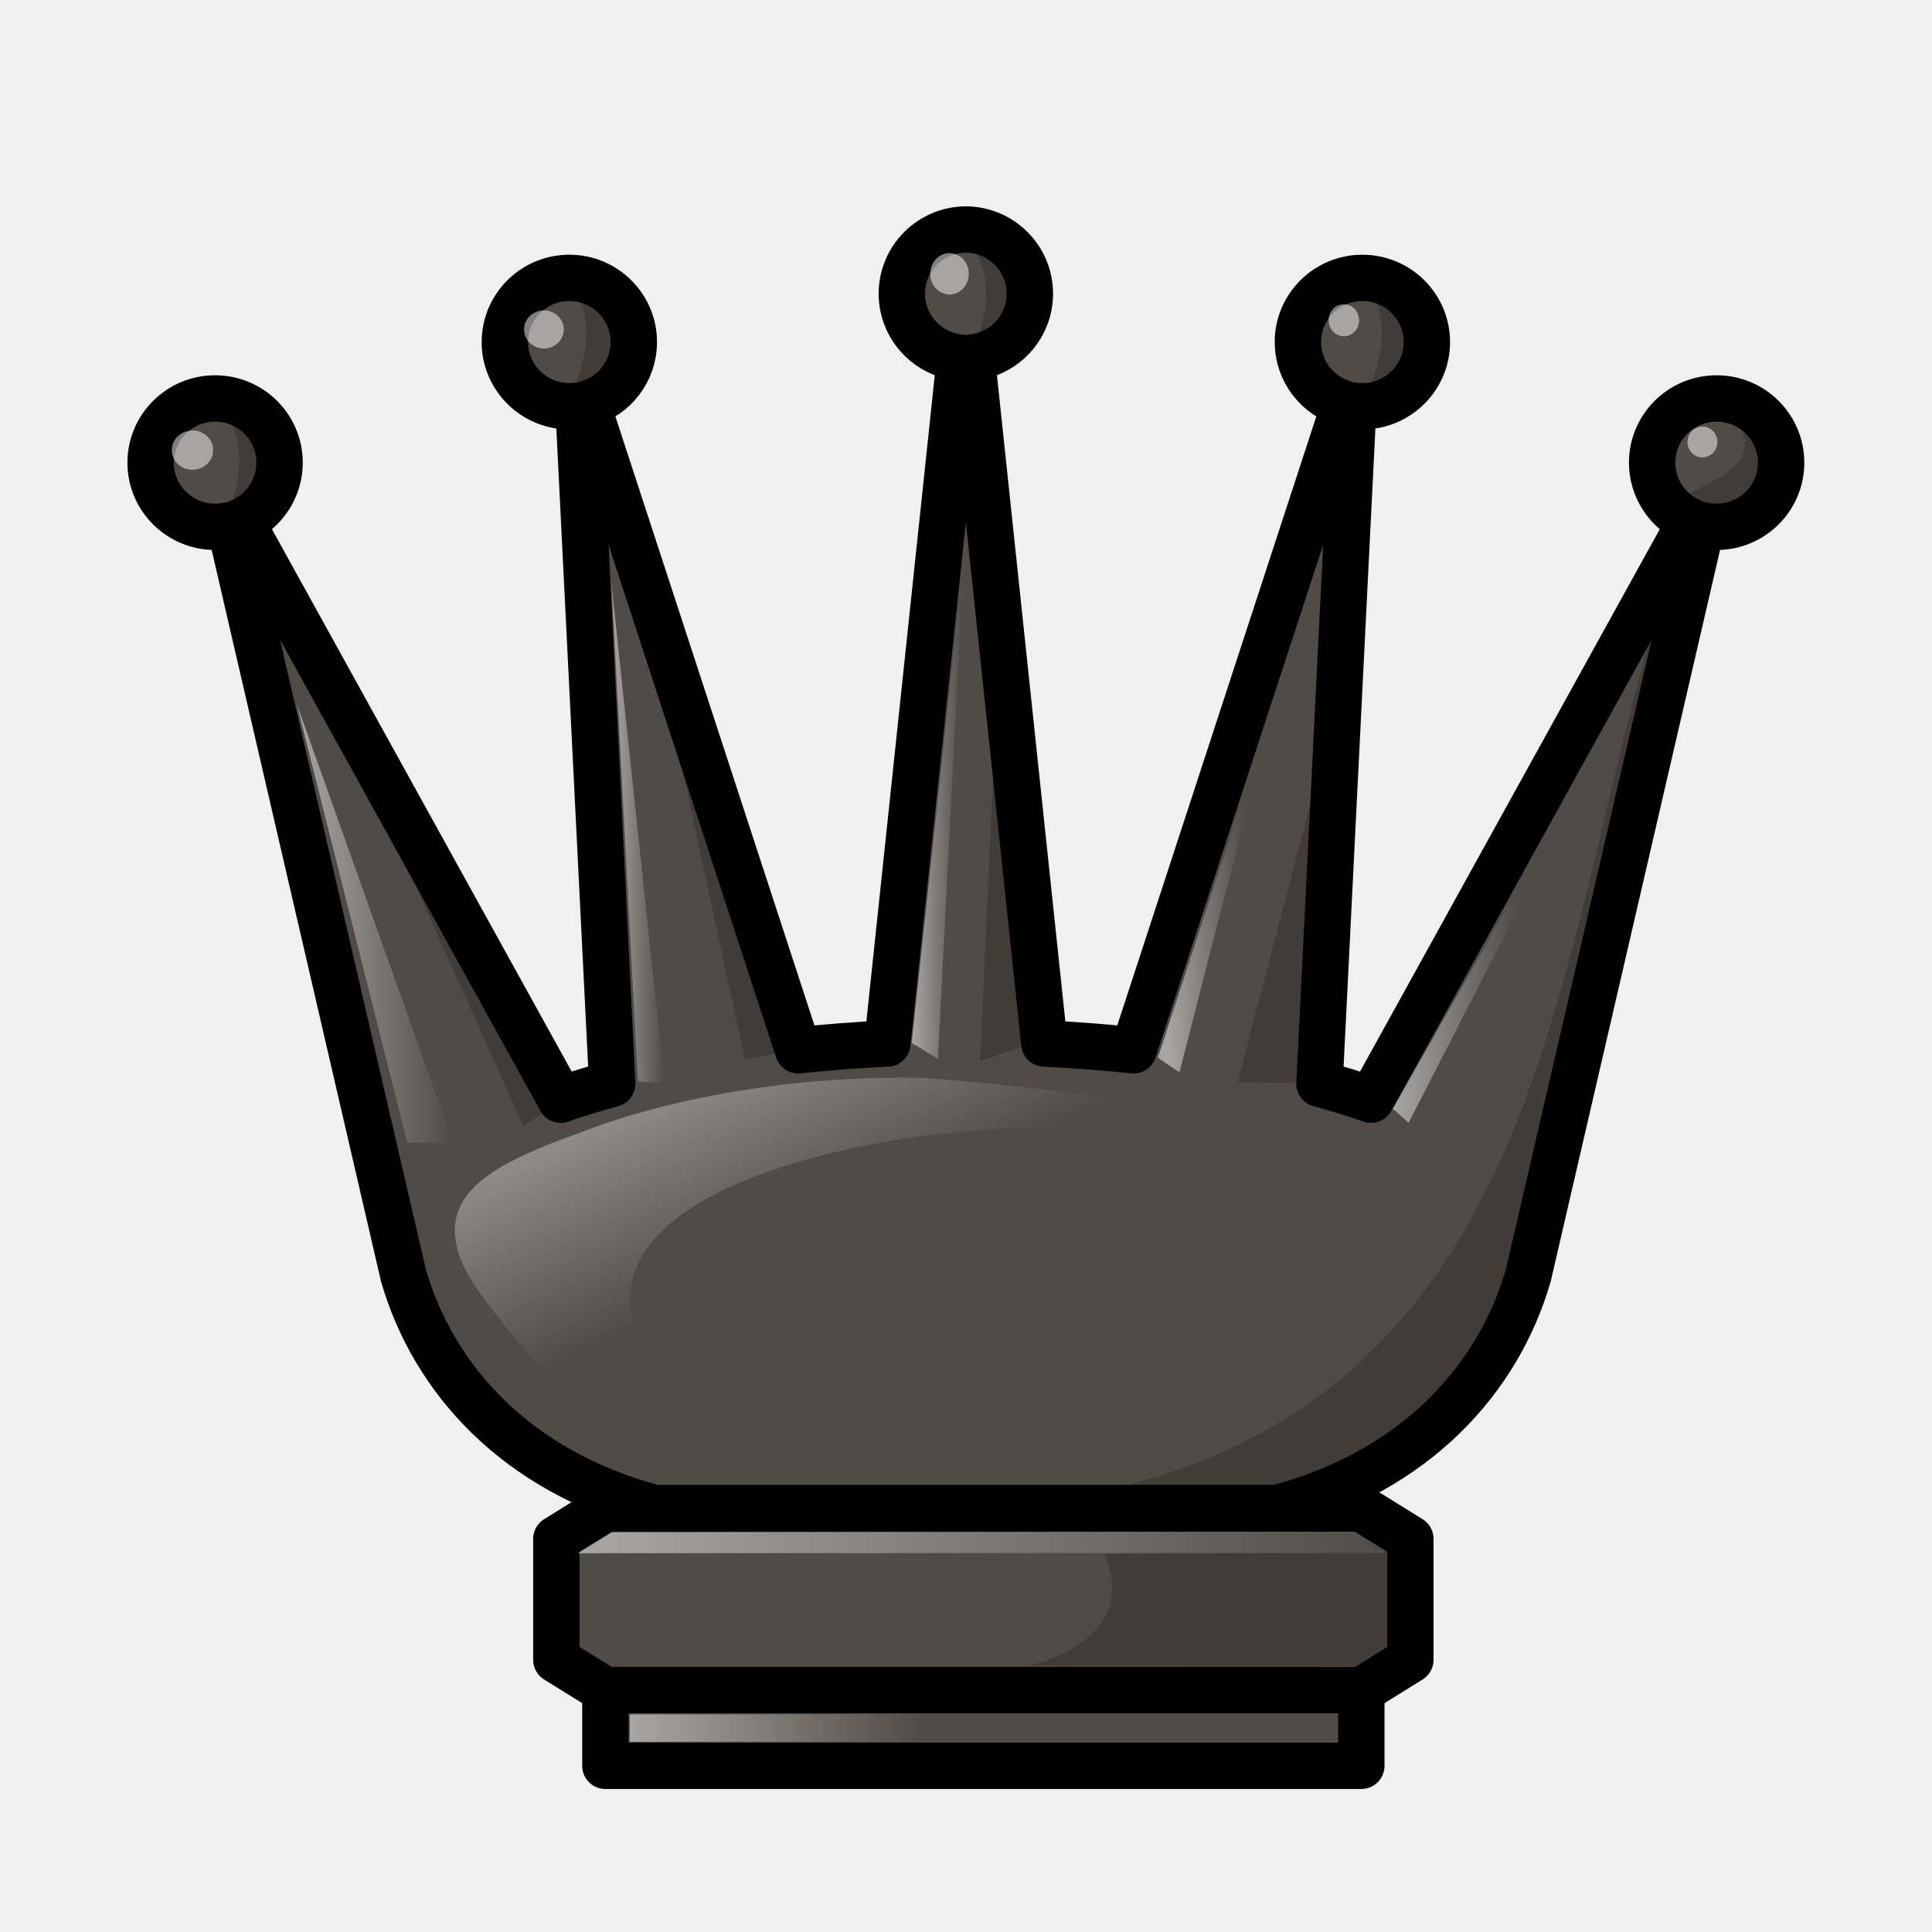
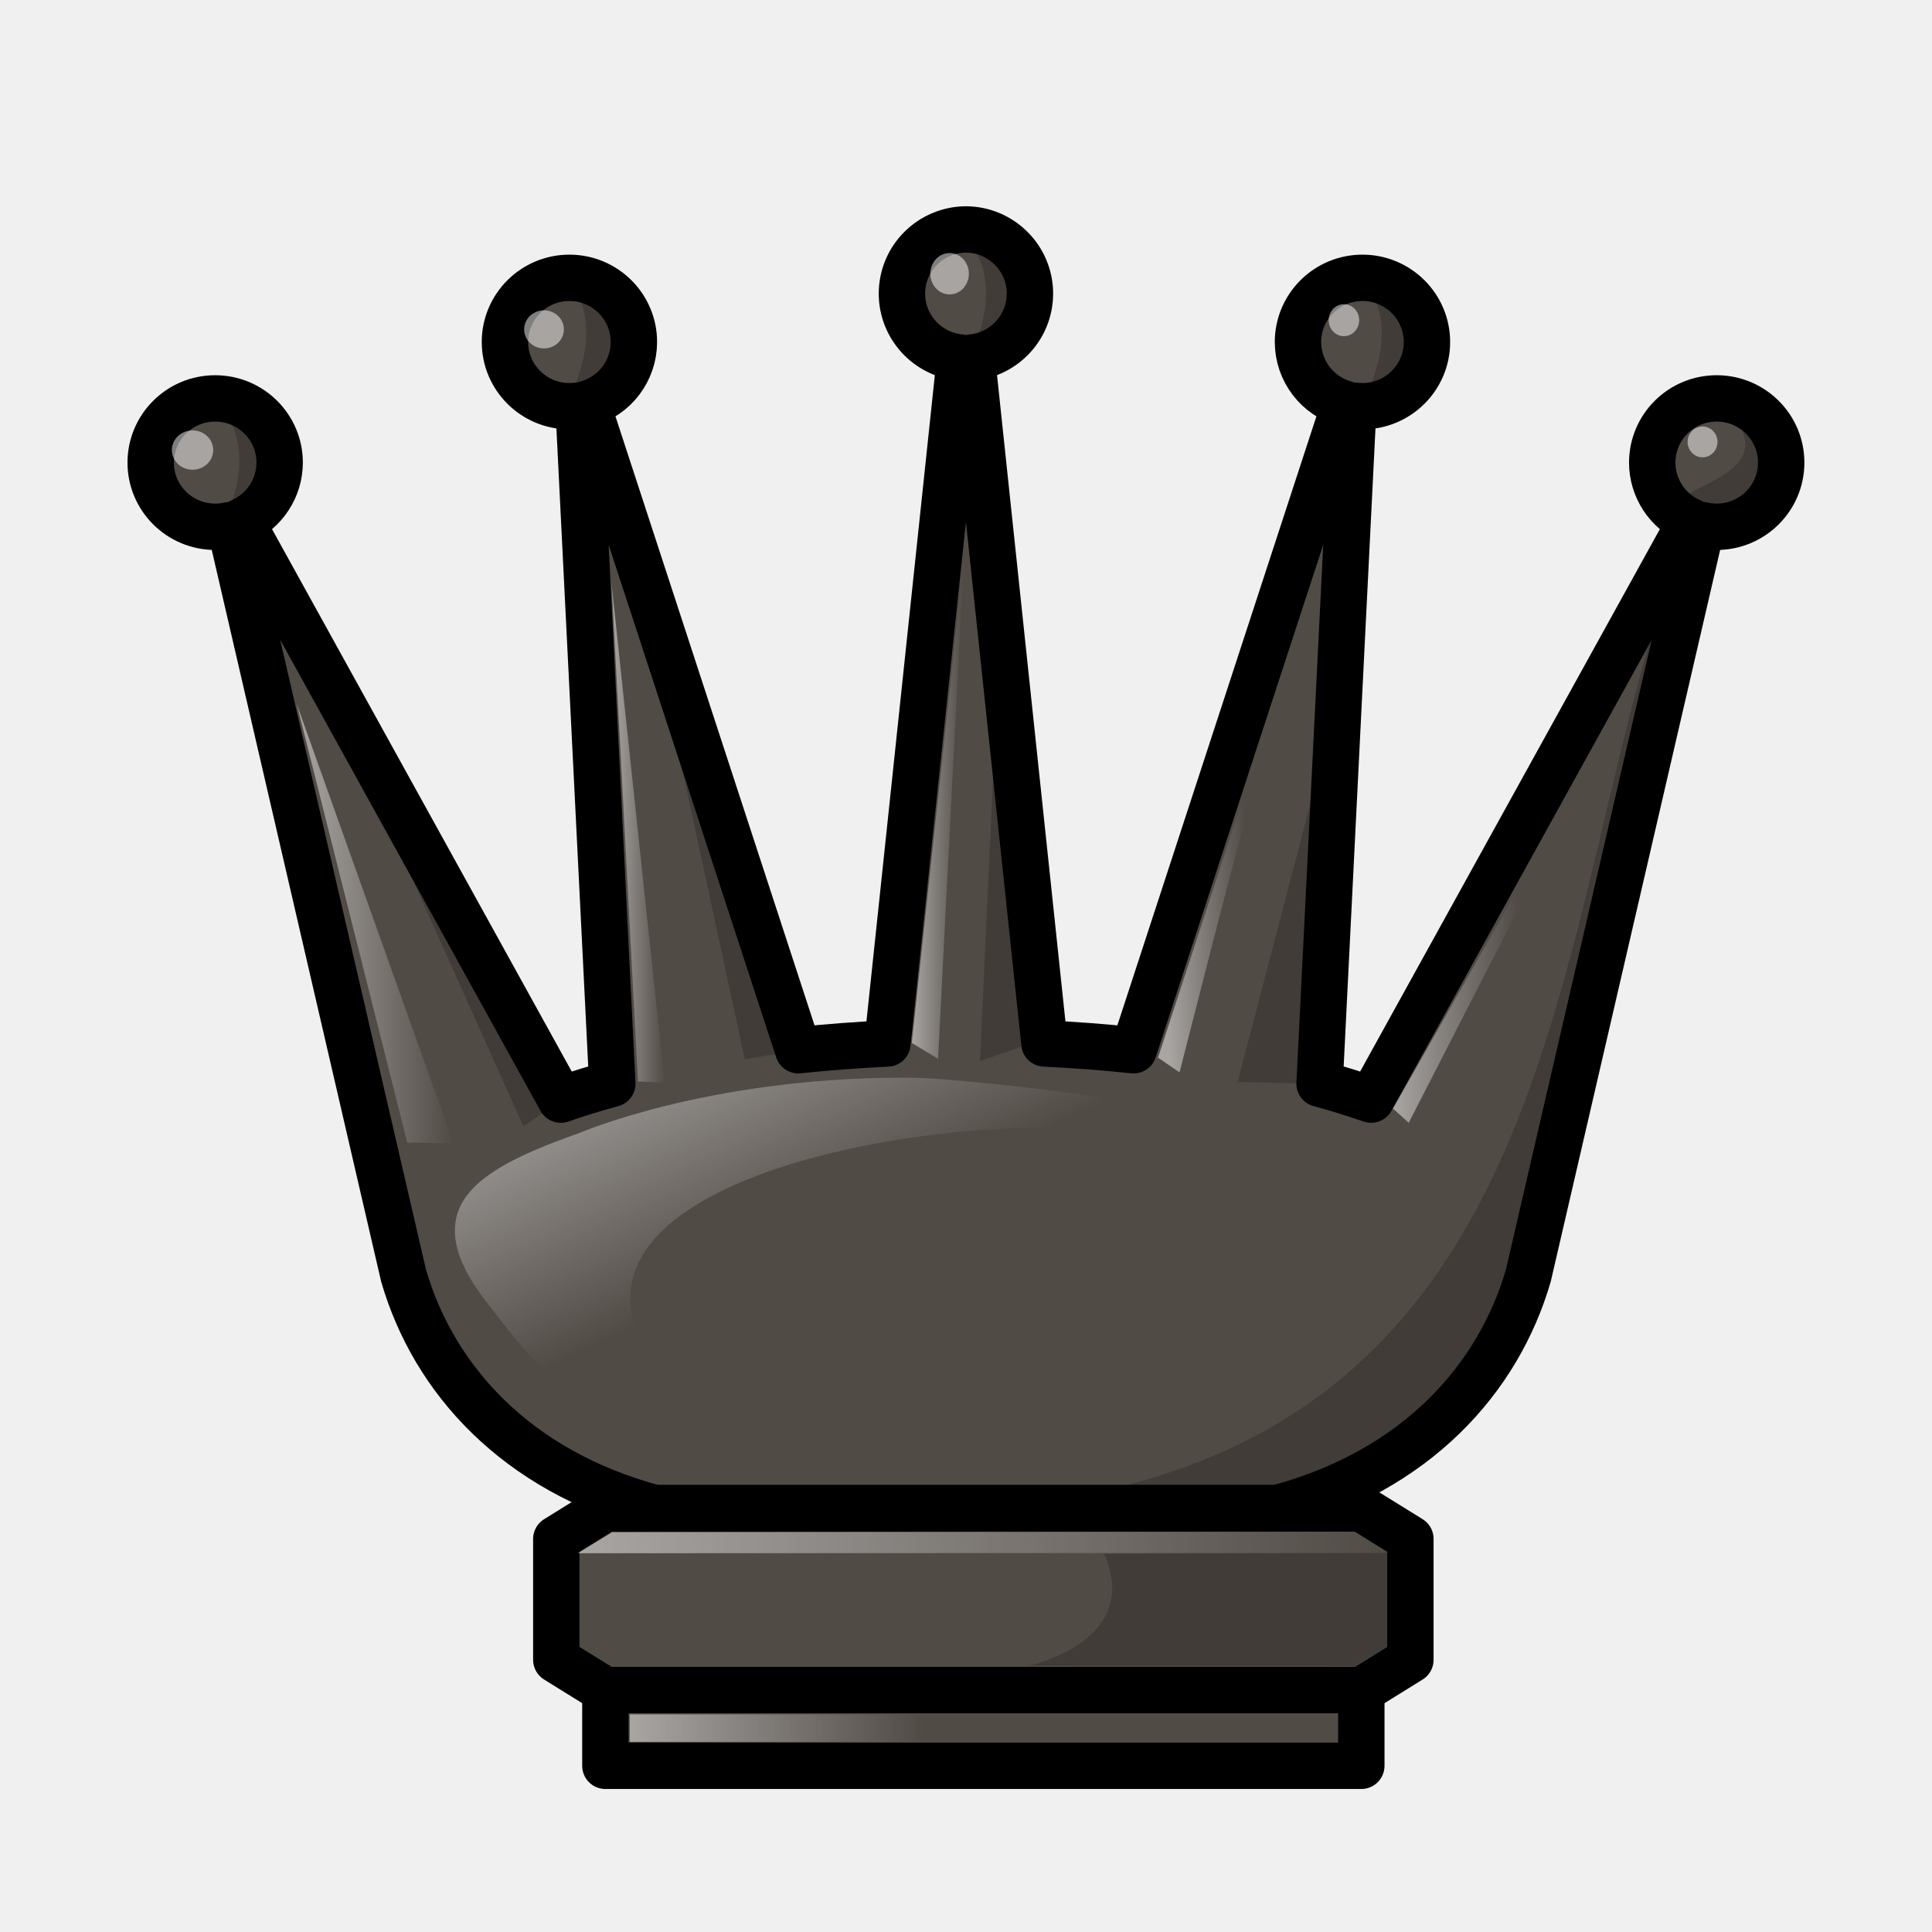
- <svg xmlns="http://www.w3.org/2000/svg" xmlns:xlink="http://www.w3.org/1999/xlink" width="50mm" height="50mm" clip-rule="evenodd" fill-rule="evenodd" image-rendering="optimizeQuality" shape-rendering="geometricPrecision" text-rendering="geometricPrecision" version="1.1" viewBox="0 0 50 50">
+ <svg xmlns="http://www.w3.org/2000/svg" xmlns:xlink="http://www.w3.org/1999/xlink" width="50mm" height="50mm" fill-rule="evenodd" clip-rule="evenodd" image-rendering="optimizeQuality" shape-rendering="geometricPrecision" text-rendering="geometricPrecision" viewBox="0 0 50 50">
  <defs>
-     <linearGradient id="linearGradient1861" x1="1603.1" x2="1608.3" y1="-390.27" y2="-390.27" gradientUnits="userSpaceOnUse" xlink:href="#linearGradient1859" />
-     <linearGradient id="linearGradient1859">
-       <stop stop-color="#fff" offset="0" />
-       <stop stop-color="#fff" stop-opacity="0" offset="1" />
+     <linearGradient xlink:href="#a" id="b" x1="1603.1" x2="1608.3" y1="-390.27" y2="-390.27" gradientUnits="userSpaceOnUse" />
+     <linearGradient id="a">
+       <stop offset="0" stop-color="#fff" />
+       <stop offset="1" stop-color="#fff" stop-opacity="0" />
    </linearGradient>
-     <linearGradient id="linearGradient1869" x1="1632.5" x2="1637.6" y1="-392.63" y2="-392.63" gradientUnits="userSpaceOnUse" xlink:href="#linearGradient1859" />
-     <linearGradient id="linearGradient1877" x1="1656.6" x2="1665.2" y1="-391.34" y2="-391.75" gradientUnits="userSpaceOnUse" xlink:href="#linearGradient1859" />
-     <linearGradient id="linearGradient1885" x1="1679.6" x2="1691.8" y1="-382.86" y2="-382.86" gradientUnits="userSpaceOnUse" xlink:href="#linearGradient1859" />
-     <linearGradient id="linearGradient1853" x1="391.15" x2="395.21" y1="-332.31" y2="-332.31" gradientUnits="userSpaceOnUse" xlink:href="#linearGradient1859" />
-     <linearGradient id="linearGradient1837" x1="490.24" x2="511.24" y1="-382.24" y2="-382.24" gradientUnits="userSpaceOnUse" xlink:href="#linearGradient1859" />
-     <linearGradient id="linearGradient1845" x1="491.59" x2="499.17" y1="-377.43" y2="-377.43" gradientUnits="userSpaceOnUse" xlink:href="#linearGradient1859" />
-     <linearGradient id="linearGradient2539-0" x1="1609.3" x2="1624.2" y1="-310.48" y2="-279.45" gradientTransform="matrix(.21285 0 0 .21284 114.26 -321.28)" gradientUnits="userSpaceOnUse" xlink:href="#linearGradient1859" />
+     <linearGradient xlink:href="#a" id="c" x1="1632.5" x2="1637.6" y1="-392.63" y2="-392.63" gradientUnits="userSpaceOnUse" />
+     <linearGradient xlink:href="#a" id="d" x1="1656.6" x2="1665.2" y1="-391.34" y2="-391.75" gradientUnits="userSpaceOnUse" />
+     <linearGradient xlink:href="#a" id="e" x1="1679.6" x2="1691.8" y1="-382.86" y2="-382.86" gradientUnits="userSpaceOnUse" />
+     <linearGradient xlink:href="#a" id="f" x1="391.15" x2="395.21" y1="-332.31" y2="-332.31" gradientUnits="userSpaceOnUse" />
+     <linearGradient xlink:href="#a" id="g" x1="490.24" x2="511.24" y1="-382.24" y2="-382.24" gradientUnits="userSpaceOnUse" />
+     <linearGradient xlink:href="#a" id="h" x1="491.59" x2="499.17" y1="-377.43" y2="-377.43" gradientUnits="userSpaceOnUse" />
+     <linearGradient xlink:href="#a" id="i" x1="1609.3" x2="1624.2" y1="-310.48" y2="-279.45" gradientTransform="matrix(.21285 0 0 .21284 114.26 -321.28)" gradientUnits="userSpaceOnUse" />
  </defs>
-   <g transform="translate(-438.1 412.49)">
-     <g transform="translate(54.63 -55.752)" clip-rule="evenodd" fill-rule="evenodd" shape-rendering="geometricPrecision">
-       <g transform="translate(383.47 -355.76)" image-rendering="optimizeQuality">
-         <g transform="matrix(.90137 0 0 .90085 -256.82 215.52)" clip-rule="evenodd" fill-rule="evenodd" image-rendering="optimizeQuality" shape-rendering="geometricPrecision" stroke-width="1.054">
-           <g transform="matrix(.29333 0 0 .29333 -1755 303.26)">
-             <g transform="translate(5468.9,-1133.1)" stroke-width="1.11">
-               <g transform="translate(-57.803,-246.18)">
-                 <path d="m1637.8-451.4c-3.467 0.026-6.265 2.833-6.265 6.286-1e-4 3.231 2.46 5.936 5.688 6.255l-7.106 67.183c-2.958 0.141-5.877 0.364-8.728 0.665l-20.683-63.315c2.718-0.765 4.595-3.235 4.595-6.048-2e-4 -3.472-2.826-6.287-6.312-6.286-3.486-1e-5 -6.311 2.815-6.312 6.286 2e-4 3.472 2.826 6.286 6.312 6.286 0.297 2.9e-4 0.594-0.021 0.888-0.062l3.31 66.417c-1.775 0.483-3.459 1.005-5.042 1.558l-31.281-56.639c2.287-1.006 3.763-3.261 3.763-5.752-2e-4 -3.472-2.826-6.286-6.312-6.286-3.486-6e-5 -6.311 2.815-6.312 6.286-3e-4 3.472 2.826 6.287 6.312 6.286 0.482-2.1e-4 0.963-0.056 1.432-0.165l17.009 73.509c2.937 10.101 10.962 19.111 24.553 22.752h60.985c13.591-3.642 21.616-12.651 24.553-22.752l17.009-73.509c0.469 0.109 0.95 0.165 1.432 0.165 3.486 6e-5 6.312-2.814 6.312-6.286-2e-4 -3.472-2.826-6.287-6.312-6.286-3.486-1e-5 -6.311 2.815-6.312 6.286 0 2.49 1.476 4.746 3.763 5.752l-31.281 56.639c-1.583-0.553-3.267-1.075-5.042-1.558l3.31-66.417c0.294 0.041 0.591 0.062 0.887 0.062 3.486 1e-5 6.311-2.815 6.312-6.286-2e-4 -3.472-2.826-6.286-6.312-6.286-3.486-6e-5 -6.311 2.815-6.312 6.286 1e-4 2.813 1.877 5.283 4.595 6.048l-20.683 63.315c-2.851-0.3-5.77-0.524-8.728-0.665l-7.106-67.183c3.228-0.319 5.686-3.024 5.686-6.255-1e-4 -3.454-2.796-6.261-6.263-6.286z" fill="#514b46" stroke="#000" stroke-linecap="round" stroke-linejoin="round" stroke-width="4.54" style="paint-order:markers fill stroke" />
-                 <g stroke-width="1.11">
-                   <path d="m1605.7-367.96 2.609 0.131-5.198-48.888z" fill="url(#linearGradient1861)" opacity=".5" />
-                   <path d="m1632.5-371.73 5.081-47.365-2.511 48.918z" fill="url(#linearGradient1869)" opacity=".5" />
-                   <path d="m1656.6-370.29 15.57-47.552c-5.98 19.434-8.41 29.224-13.462 49.002z" fill="url(#linearGradient1877)" opacity=".5" />
-                   <path d="m1679.6-365.3 23.017-40.51-21.476 41.904z" fill="url(#linearGradient1885)" opacity=".5" />
-                 </g>
-                 <g fill="#fefefe" stroke-width="1.11">
-                   <ellipse cx="1562.1" cy="-429.79" rx="2.024" ry="1.924" opacity=".5" style="paint-order:markers fill stroke" />
-                   <ellipse cx="1596.5" cy="-441.61" rx="1.945" ry="1.865" opacity=".5" style="paint-order:markers fill stroke" />
-                   <ellipse cx="1636.2" cy="-447.06" rx="1.885" ry="2.025" opacity=".5" style="paint-order:markers fill stroke" />
-                   <ellipse cx="1674.8" cy="-442.51" rx="1.491" ry="1.566" opacity=".5" style="paint-order:markers fill stroke" />
-                 </g>
-                 <ellipse cx="1709.9" cy="-430.59" rx="1.464" ry="1.51" fill="#fff" opacity=".5" stroke-width="1.169" style="paint-order:markers fill stroke" />
-               </g>
-             </g>
-             <g stroke-width="1.232">
-               <path d="m7122.4-1814.1c9.445 8.768-8.948 8.401-2.548 12.038-15.954 38.4-7.679 101.82-86.184 96.632l45.738 1e-4c13.592-3.642 21.616-12.651 24.553-22.753l17.009-73.511c0.469 0.109 0.95 0.165 1.432 0.165 3.486 1e-4 6.312-2.812 6.312-6.285-2e-4 -3.472-2.826-6.287-6.312-6.286z" opacity=".2" style="paint-order:markers fill stroke" />
-               <path d="m7083.6-1747-8.101-0.192 10.118-38.727z" opacity=".2" />
-               <path d="m7056.6-1751.4-6.314 2.157 1.926-42.104z" opacity=".2" />
-               <path d="m7032.5-1750.3-5.241 0.886-10.068-46.71z" opacity=".2" />
-               <path d="m7009.3-1745.4-3.712 2.551-19.828-44.182z" opacity=".2" />
-             </g>
-           </g>
-           <g stroke-width="1.232">
-             <path d="m324.06-232.26s2.986 1.393 0.076 3.264c0.033-9e-3 1.062-1.978-0.076-3.264z" opacity=".2" />
-             <path d="m312.7-233.42s2.986 1.393 0.076 3.264c0.033-9e-3 1.062-1.978-0.076-3.264z" opacity=".2" />
-             <path d="m301.22-232.28s2.986 1.393 0.076 3.264c0.033-9e-3 1.062-1.978-0.076-3.264z" opacity=".2" />
-             <path d="m291.26-228.61s2.986 1.393 0.076 3.264c0.033-9e-3 1.062-1.978-0.076-3.264z" opacity=".2" />
-           </g>
-         </g>
+   <g stroke-width="1.054">
+     <g stroke-width="1.11" transform="matrix(.2644 0 0 .26425 -408.036 125.22)">
+       <path fill="#514b46" stroke="#000" stroke-linecap="round" stroke-linejoin="round" stroke-width="4.54" d="M1637.8-451.4c-3.467.026-6.265 2.833-6.265 6.286 0 3.232 2.46 5.936 5.687 6.256l-7.106 67.183c-2.958.14-5.876.364-8.728.664l-20.683-63.315a6.29 6.29 0 0 0 4.595-6.048c0-3.471-2.826-6.286-6.312-6.286-3.485 0-6.311 2.815-6.311 6.286 0 3.472 2.826 6.287 6.311 6.287.297 0 .594-.021.888-.062l3.31 66.417a74.941 74.941 0 0 0-5.043 1.558l-31.28-56.64a6.286 6.286 0 0 0 3.763-5.75c0-3.473-2.826-6.287-6.312-6.287s-6.311 2.814-6.312 6.286c0 3.472 2.826 6.287 6.312 6.287.482 0 .963-.056 1.432-.165l17.01 73.509c2.936 10.1 10.961 19.11 24.552 22.752h60.985c13.591-3.642 21.616-12.651 24.553-22.752l17.01-73.51c.468.11.95.165 1.431.166 3.486 0 6.312-2.815 6.312-6.287s-2.826-6.286-6.312-6.286c-3.485 0-6.311 2.814-6.311 6.286a6.286 6.286 0 0 0 3.763 5.752l-31.281 56.639a74.88 74.88 0 0 0-5.043-1.558l3.31-66.417c.294.041.591.062.888.062 3.485 0 6.311-2.815 6.312-6.287 0-3.471-2.827-6.286-6.312-6.286-3.486 0-6.311 2.815-6.312 6.286a6.29 6.29 0 0 0 4.595 6.048l-20.683 63.315c-2.851-.3-5.77-.523-8.728-.664l-7.106-67.183c3.228-.32 5.685-3.024 5.685-6.256 0-3.453-2.796-6.26-6.263-6.286z" style="paint-order:markers fill stroke" />
+       <path fill="url(#b)" d="m1605.7-367.96 2.61.131-5.198-48.888z" opacity=".5" />
+       <path fill="url(#c)" d="m1632.5-371.73 5.081-47.365-2.51 48.918z" opacity=".5" />
+       <path fill="url(#d)" d="m1656.6-370.29 15.57-47.552c-5.98 19.434-8.41 29.224-13.462 49.002z" opacity=".5" />
+       <path fill="url(#e)" d="m1679.6-365.3 23.017-40.51-21.476 41.904z" opacity=".5" />
+       <g fill="#fefefe">
+         <ellipse cx="1562.1" cy="-429.79" opacity=".5" rx="2.024" ry="1.924" style="paint-order:markers fill stroke" />
+         <ellipse cx="1596.5" cy="-441.61" opacity=".5" rx="1.945" ry="1.865" style="paint-order:markers fill stroke" />
+         <ellipse cx="1636.2" cy="-447.06" opacity=".5" rx="1.885" ry="2.025" style="paint-order:markers fill stroke" />
+         <ellipse cx="1674.8" cy="-442.51" opacity=".5" rx="1.491" ry="1.566" style="paint-order:markers fill stroke" />
      </g>
-       <path d="m394.01-327.17 1.195 0.019-4.054-11.365z" fill="url(#linearGradient1853)" image-rendering="optimizeQuality" opacity=".5" />
+       <ellipse cx="1709.9" cy="-430.59" fill="#fff" opacity=".5" rx="1.464" ry="1.51" style="paint-order:markers fill stroke" />
    </g>
-     <g transform="translate(-37.193 9.6685)">
-       <path d="m490.96-383.12-1.269 0.788v3.129l1.269 0.788h19.564l1.269-0.788v-3.129l-1.269-0.788h-9.782z" fill="#514b46" stroke="#000" stroke-linejoin="round" stroke-width="1.2" />
-       <path d="m511.24-381.97-20.994 9e-3 0.884-0.542 19.247-0.015z" fill="url(#linearGradient1837)" opacity=".5" />
-       <path d="m511.24-381.97-8e-3 2.404-0.866 0.524-8.439-0.01s2.949-0.628 1.939-2.894c-1e-3 -4e-3 5.277-0.02 7.374-0.023z" opacity=".2" />
-       <path d="m490.96-378.42v1.96h19.564v-1.96z" clip-rule="evenodd" fill="#514b46" fill-rule="evenodd" image-rendering="optimizeQuality" shape-rendering="geometricPrecision" stroke="#000" stroke-linecap="round" stroke-linejoin="round" stroke-width="1.2" style="paint-order:normal" />
-       <rect x="491.59" y="-377.79" width="7.576" height=".709" ry="0" clip-rule="evenodd" fill="url(#linearGradient1845)" fill-rule="evenodd" image-rendering="optimizeQuality" opacity=".5" shape-rendering="geometricPrecision" stroke-width=".7" style="paint-order:markers fill stroke" />
+     <g stroke-width="1.232">
+       <path d="M7122.4-1814.1c9.445 8.768-8.948 8.401-2.548 12.038-15.954 38.4-7.679 101.82-86.184 96.632h45.738c13.592-3.642 21.616-12.65 24.553-22.753l17.009-73.51c.469.108.95.164 1.432.164 3.486 0 6.312-2.813 6.311-6.285 0-3.471-2.826-6.286-6.311-6.286z" opacity=".2" style="paint-order:markers fill stroke" transform="matrix(.2644 0 0 .26425 -1838.724 489.69)" />
+       <path d="m34.171 28.051-2.141-.05 2.675-10.234zM27.033 26.889l-1.67.57.51-11.126zM20.66 27.18l-1.385.234-2.662-12.343zM14.527 28.474l-.982.674-5.242-11.675z" opacity=".2" />
    </g>
-     <path d="m461.41-384.6c-5.05 0.015-8.319 1.434-8.319 1.434-1.689 0.594-3.045 1.233-3.201 2.289-0.147 0.992 0.69 1.932 1.123 2.499 1.291 1.691 2.337 2.409 3.321 2.836 1.439 0.459 0.982-1.009 0.521-1.874-2.589-4.469 6.83-6.09 10.958-5.871 3.209 0.251 6.433 0.767 8.861 1.399-1.814-1.167-7.063-2.269-12.268-2.676-0.327-0.026-0.659-0.037-0.996-0.036z" clip-rule="evenodd" fill="url(#linearGradient2539-0)" fill-rule="evenodd" image-rendering="optimizeQuality" opacity=".5" shape-rendering="geometricPrecision" stroke-width=".901" />
+     <g stroke-width="1.232">
+       <path d="M35.278 7.267s2.691 1.255.069 2.94c.03-.008.957-1.782-.069-2.94zM25.038 6.222s2.692 1.255.07 2.94c.029-.008.956-1.782-.07-2.94zM14.69 7.249s2.692 1.255.07 2.94c.03-.008.956-1.782-.07-2.94zM5.713 10.555s2.691 1.255.069 2.94c.03-.008.957-1.782-.069-2.94z" opacity=".2" />
+     </g>
  </g>
+   <path fill="url(#f)" d="m394.01-327.17 1.195.02-4.055-11.366z" opacity=".5" transform="translate(-383.47 356.738)" />
+   <g transform="translate(-475.293 422.159)">
+     <path fill="#514b46" stroke="#000" stroke-linejoin="round" stroke-width="1.2" d="m490.96-383.12-1.27.788v3.129l1.27.788h19.564l1.27-.788v-3.13l-1.27-.787h-9.782z" />
+     <path fill="url(#g)" d="m511.24-381.97-20.994.009.884-.542 19.247-.015z" opacity=".5" />
+     <path d="m511.24-381.97-.008 2.404-.866.523-8.44-.01s2.95-.628 1.94-2.894c-.001-.004 5.277-.02 7.374-.023z" opacity=".2" />
+     <path fill="#514b46" stroke="#000" stroke-linecap="round" stroke-linejoin="round" stroke-width="1.2" d="M490.96-378.42v1.96h19.564v-1.96z" style="paint-order:normal" />
+     <rect width="7.576" height=".709" x="491.59" y="-377.79" fill="url(#h)" opacity=".5" ry="0" style="paint-order:markers fill stroke" />
+   </g>
+   <path fill="url(#i)" d="M461.41-384.6c-5.05.015-8.319 1.434-8.319 1.434-1.689.594-3.045 1.233-3.201 2.29-.147.992.69 1.931 1.123 2.498 1.291 1.69 2.337 2.41 3.32 2.836 1.44.459.983-1.009.522-1.874-2.59-4.469 6.83-6.09 10.958-5.871 3.209.251 6.433.767 8.86 1.398-1.813-1.167-7.063-2.268-12.267-2.676-.327-.025-.66-.036-.996-.035z" opacity=".5" transform="translate(-438.1 412.49)" />
</svg>
